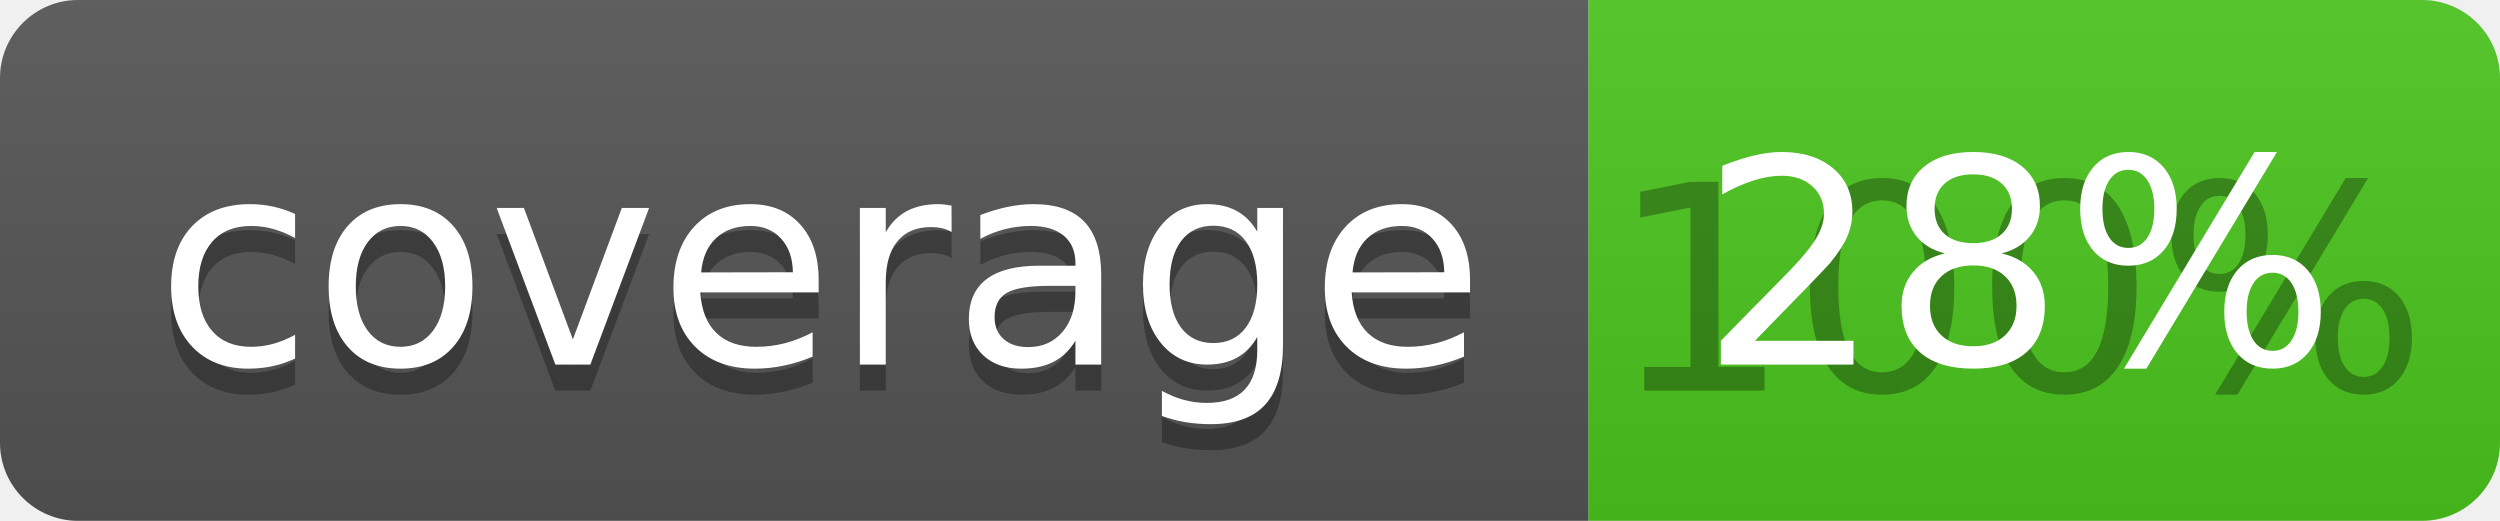
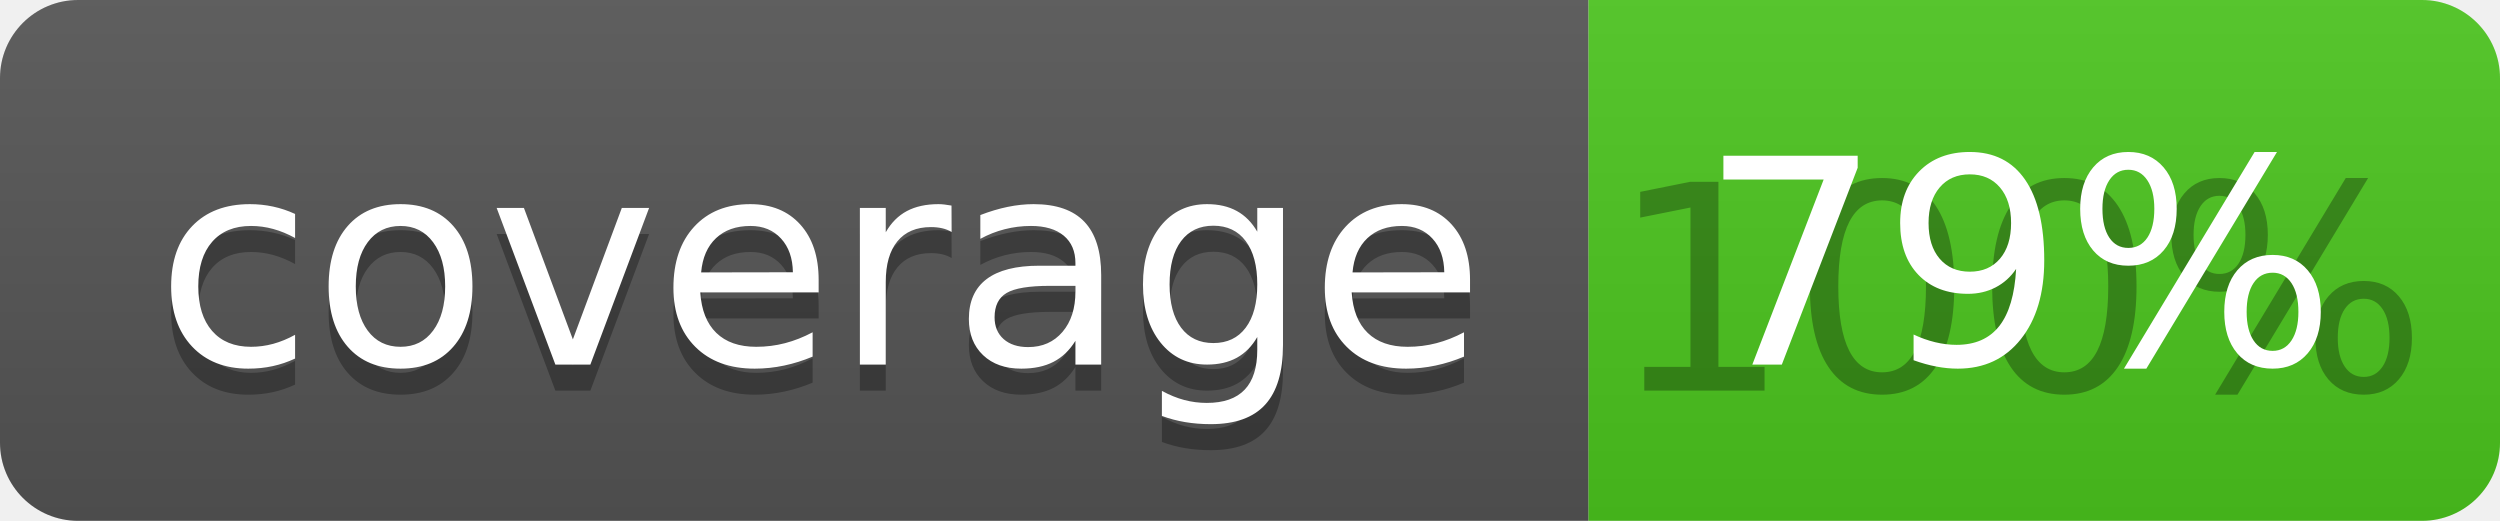
<svg xmlns="http://www.w3.org/2000/svg" width="96" height="20">
  <linearGradient id="b" x2="0" y2="100%">
    <stop offset="0" stop-color="#bbb" stop-opacity=".1" />
    <stop offset="1" stop-opacity=".1" />
  </linearGradient>
  <clipPath id="a">
    <rect width="96" height="20" rx="3" fill="#fff" />
  </clipPath>
  <g clip-path="url(#a)">
    <path fill="#555" d="M0 0h61v20H0z" />
    <path fill="#4CC61E" d="M61 0h35v20H61z" />
    <path fill="url(#b)" d="M0 0h96v20H0z" />
  </g>
  <g fill="#fff" text-anchor="middle" font-family="DejaVu Sans,Verdana,Geneva,sans-serif" font-size="110">
    <text x="315" y="150" fill="#010101" fill-opacity=".3" transform="scale(.1)" textLength="510">coverage</text>
    <text x="315" y="140" transform="scale(.1)" textLength="510">coverage</text>
    <text x="775" y="150" fill="#010101" fill-opacity=".3" transform="scale(.1)" textLength="250">100%</text>
-     <text x="775" y="140" transform="scale(.1)" textLength="250">28%</text>
+     <text x="775" y="140" transform="scale(.1)" textLength="250">79%</text>
  </g>
</svg>
